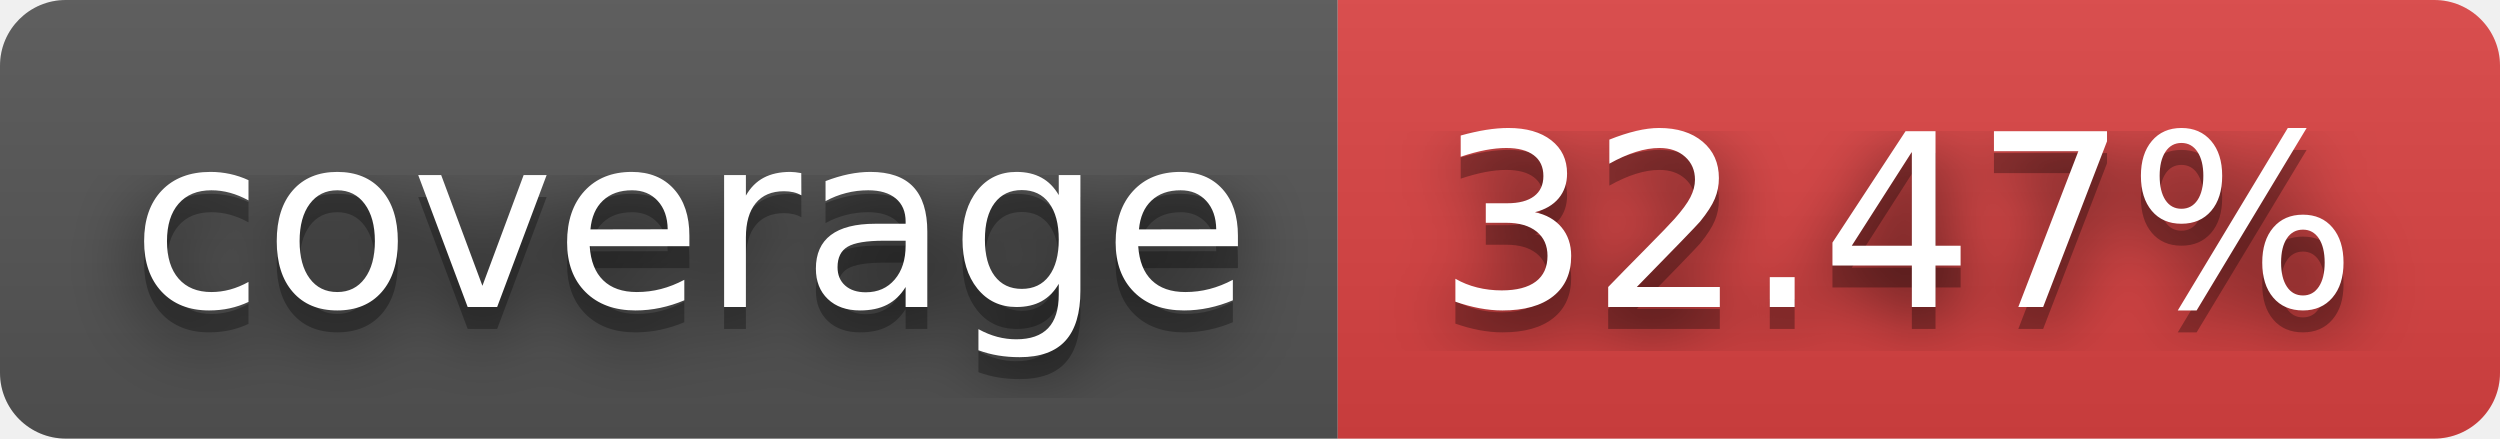
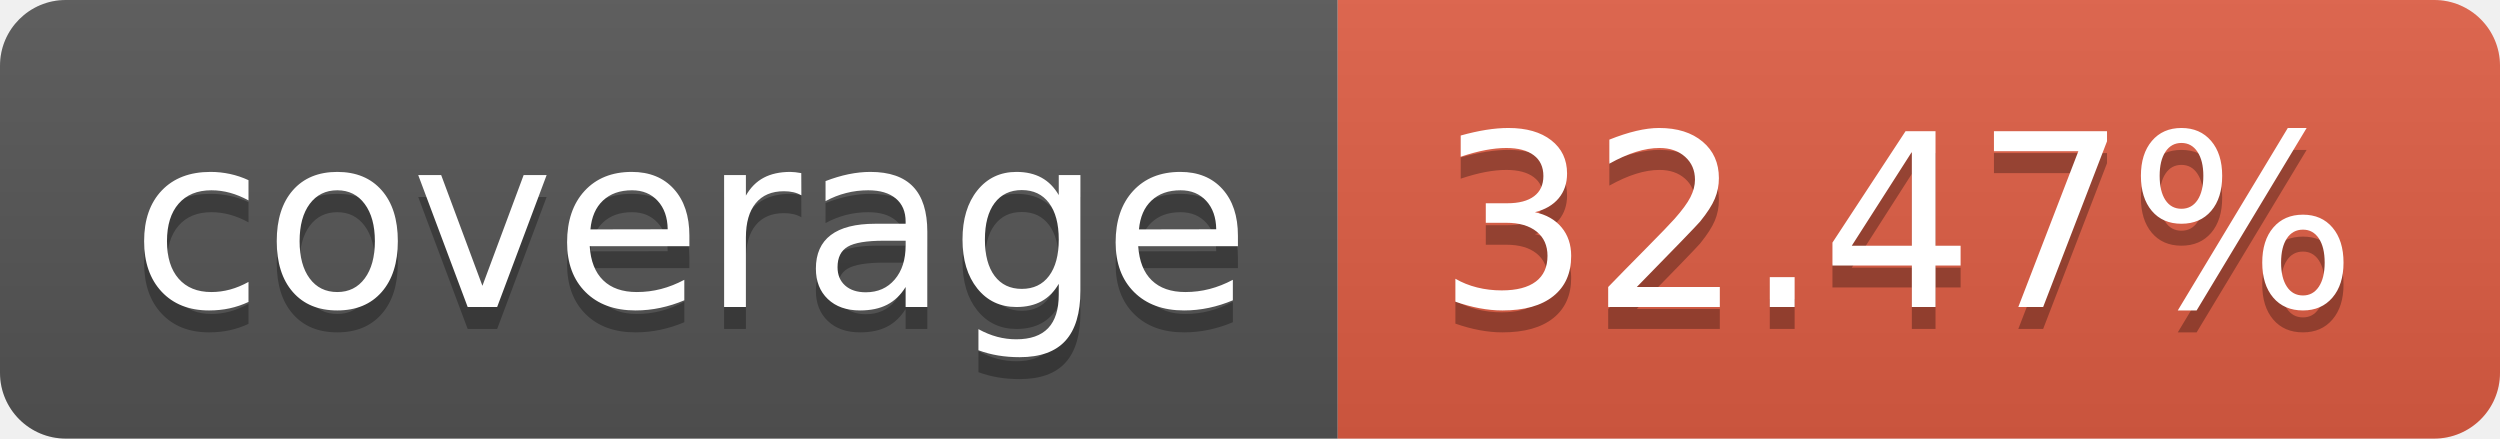
<svg xmlns="http://www.w3.org/2000/svg" width="114" height="20" role="img" aria-label="coverage: 32.47%">
-   <filter id="blur">
-     <feGaussianBlur in="SourceGraphic" stdDeviation="16" />
-   </filter>
  <linearGradient id="s" x2="0" y2="100%">
    <stop offset="0" stop-color="#bbb" stop-opacity=".1" />
    <stop offset="1" stop-opacity=".1" />
  </linearGradient>
  <clipPath id="r">
    <rect width="114" height="20" rx="3" fill="#fff" />
  </clipPath>
  <g clip-path="url(#r)">
    <rect width="61" height="20" fill="#555" />
-     <rect x="61" width="53" height="20" fill="#dd4343" />
+     <rect x="61" width="53" height="20" fill="#e05d44" />
    <rect width="114" height="20" fill="url(#s)" />
  </g>
  <g fill="#fff" text-anchor="middle" font-family="Verdana,Geneva,DejaVu Sans,sans-serif" text-rendering="geometricPrecision" font-size="110">
-     <text aria-hidden="true" x="315" y="150" fill="#010101" fill-opacity=".80" filter="url(#blur)" transform="scale(.1)" textLength="510">coverage</text>
    <text aria-hidden="true" x="315" y="150" fill="#010101" fill-opacity=".3" transform="scale(.1)" textLength="510">coverage</text>
    <text x="315" y="140" transform="scale(.1)" fill="#fff" textLength="510">coverage</text>
-     <text aria-hidden="true" x="865" y="150" fill="#010101" fill-opacity=".80" filter="url(#blur)" transform="scale(.1)" textLength="430">32.47%</text>
    <text aria-hidden="true" x="865" y="150" fill="#010101" fill-opacity=".3" transform="scale(.1)" textLength="430">32.47%</text>
    <text x="865" y="140" transform="scale(.1)" fill="#fff" textLength="430">32.47%</text>
  </g>
</svg>
